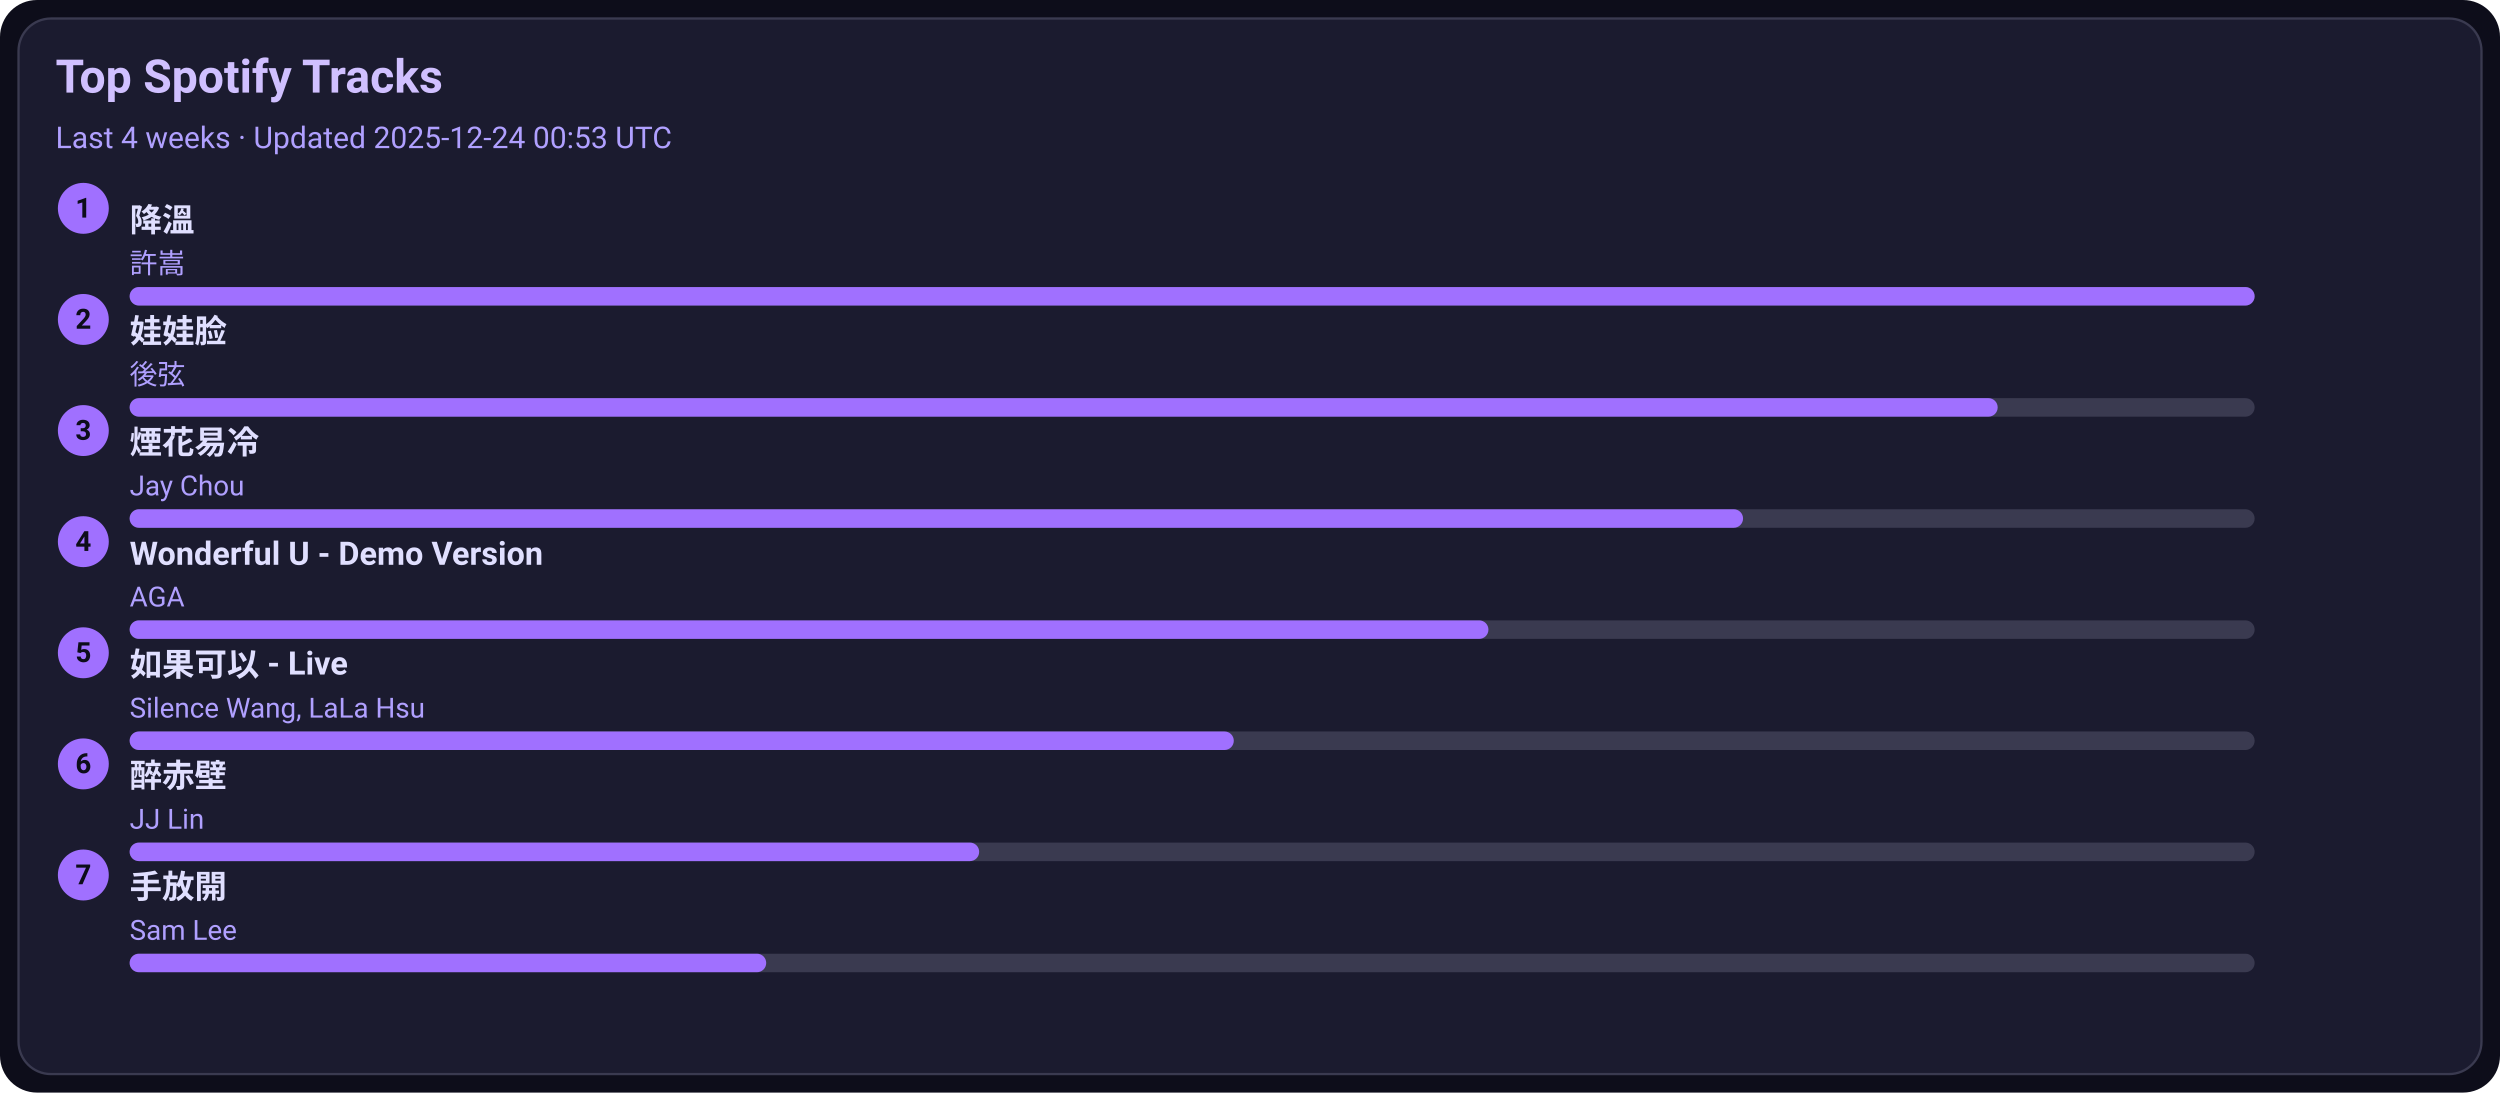
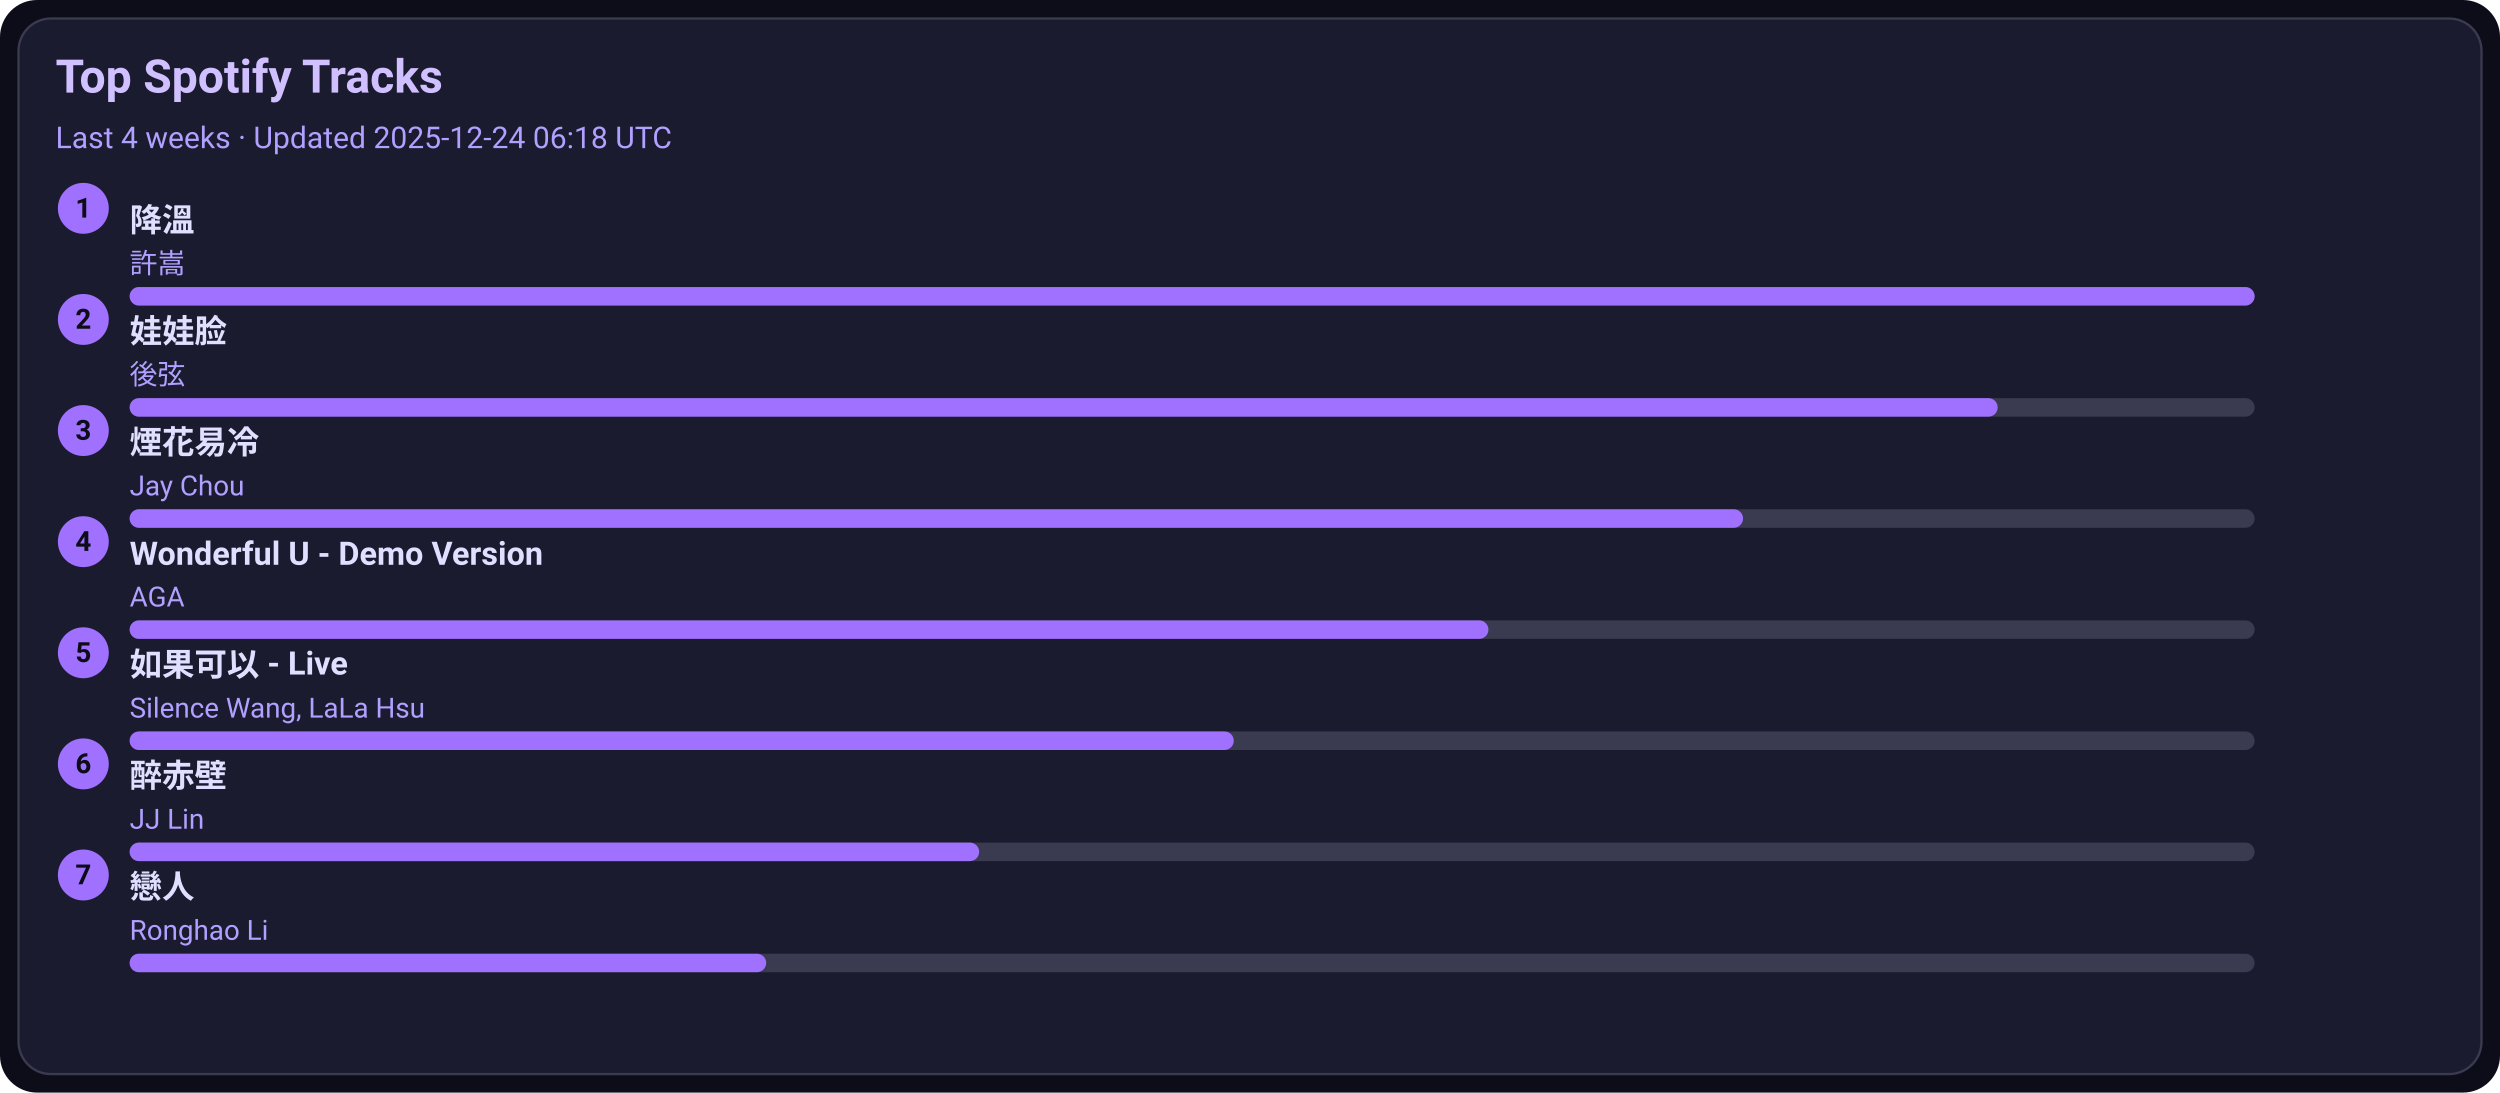
<svg xmlns="http://www.w3.org/2000/svg" width="1080" height="472" viewBox="0 0 1080 472">
  <style>text{font-family:-apple-system,BlinkMacSystemFont,Segoe UI,Roboto,Ubuntu,Helvetica Neue,Arial,Noto Sans,sans-serif}</style>
  <rect width="1080" height="472" rx="16" fill="#0d0d1a" />
  <rect x="8" y="8" width="1064" height="456" rx="14" fill="#1b1b2f" stroke="#3a3a50" />
  <text x="24" y="40" font-size="20" fill="#d0c0ff" font-weight="600">Top Spotify Tracks</text>
-   <text x="24" y="64" font-size="13" fill="#b0a0ff">Last 4 weeks · Updated 2025-12-24 00:53 UTC</text>
+   <text x="24" y="64" font-size="13" fill="#b0a0ff">Last 4 weeks · Updated 2025-12-24 06:18 UTC</text>
  <circle cx="36" cy="90" r="11" fill="#a070ff" />
  <text x="36" y="94" text-anchor="middle" font-size="12" fill="#0d0d1a" font-weight="700">1</text>
  <a href="https://open.spotify.com/track/2q9uhrOfyOnBa3oWR1PfYT" target="_blank" rel="noopener noreferrer">
    <text x="56" y="100" font-size="14" fill="#e0dfff" font-weight="600">降溫</text>
  </a>
  <text x="56" y="118" font-size="12" fill="#b0a0ff">許嵩</text>
  <rect x="56" y="124" width="918" height="8" rx="4" fill="#3a3a50" />
  <rect x="56" y="124" width="918" height="8" rx="4" fill="#a070ff" />
  <circle cx="36" cy="138" r="11" fill="#a070ff" />
  <text x="36" y="142" text-anchor="middle" font-size="12" fill="#0d0d1a" font-weight="700">2</text>
  <a href="https://open.spotify.com/track/08ouEICweFmqfgPJnRIQkE" target="_blank" rel="noopener noreferrer">
    <text x="56" y="148" font-size="14" fill="#e0dfff" font-weight="600">娃娃脸</text>
  </a>
  <text x="56" y="166" font-size="12" fill="#b0a0ff">後弦</text>
  <rect x="56" y="172" width="918" height="8" rx="4" fill="#3a3a50" />
  <rect x="56" y="172" width="807" height="8" rx="4" fill="#a070ff" />
  <circle cx="36" cy="186" r="11" fill="#a070ff" />
  <text x="36" y="190" text-anchor="middle" font-size="12" fill="#0d0d1a" font-weight="700">3</text>
  <a href="https://open.spotify.com/track/24beWW0pQCJEF3IVSpIryu" target="_blank" rel="noopener noreferrer">
    <text x="56" y="196" font-size="14" fill="#e0dfff" font-weight="600">煙花易冷</text>
  </a>
  <text x="56" y="214" font-size="12" fill="#b0a0ff">Jay Chou</text>
  <rect x="56" y="220" width="918" height="8" rx="4" fill="#3a3a50" />
  <rect x="56" y="220" width="697" height="8" rx="4" fill="#a070ff" />
  <circle cx="36" cy="234" r="11" fill="#a070ff" />
  <text x="36" y="238" text-anchor="middle" font-size="12" fill="#0d0d1a" font-weight="700">4</text>
  <a href="https://open.spotify.com/track/2eSNpIOFoi1Q8wxw6CycXJ" target="_blank" rel="noopener noreferrer">
    <text x="56" y="244" font-size="14" fill="#e0dfff" font-weight="600">Wonderful U - Demo Version</text>
  </a>
  <text x="56" y="262" font-size="12" fill="#b0a0ff">AGA</text>
  <rect x="56" y="268" width="918" height="8" rx="4" fill="#3a3a50" />
  <rect x="56" y="268" width="587" height="8" rx="4" fill="#a070ff" />
  <circle cx="36" cy="282" r="11" fill="#a070ff" />
  <text x="36" y="286" text-anchor="middle" font-size="12" fill="#0d0d1a" font-weight="700">5</text>
  <a href="https://open.spotify.com/track/6IF65dJzfmPcX7jwDegwoo" target="_blank" rel="noopener noreferrer">
    <text x="56" y="292" font-size="14" fill="#e0dfff" font-weight="600">如果可以 - Live</text>
  </a>
  <text x="56" y="310" font-size="12" fill="#b0a0ff">Silence Wang, LaLa Hsu</text>
  <rect x="56" y="316" width="918" height="8" rx="4" fill="#3a3a50" />
  <rect x="56" y="316" width="477" height="8" rx="4" fill="#a070ff" />
  <circle cx="36" cy="330" r="11" fill="#a070ff" />
  <text x="36" y="334" text-anchor="middle" font-size="12" fill="#0d0d1a" font-weight="700">6</text>
  <a href="https://open.spotify.com/track/69lAYqbyHL1A0gctdLd9WV" target="_blank" rel="noopener noreferrer">
    <text x="56" y="340" font-size="14" fill="#e0dfff" font-weight="600">醉赤壁</text>
  </a>
  <text x="56" y="358" font-size="12" fill="#b0a0ff">JJ Lin</text>
  <rect x="56" y="364" width="918" height="8" rx="4" fill="#3a3a50" />
  <rect x="56" y="364" width="367" height="8" rx="4" fill="#a070ff" />
  <circle cx="36" cy="378" r="11" fill="#a070ff" />
  <text x="36" y="382" text-anchor="middle" font-size="12" fill="#0d0d1a" font-weight="700">7</text>
-   <a href="https://open.spotify.com/track/2Dd9EXYXI2NNrLG61OtWQv" target="_blank" rel="noopener noreferrer">
-     <text x="56" y="388" font-size="14" fill="#e0dfff" font-weight="600">手放開</text>
+   <a href="https://open.spotify.com/track/3eDz7gA410uim6ydVqqjyR" target="_blank" rel="noopener noreferrer">
+     <text x="56" y="388" font-size="14" fill="#e0dfff" font-weight="600">戀人</text>
  </a>
-   <text x="56" y="406" font-size="12" fill="#b0a0ff">Sam Lee</text>
+   <text x="56" y="406" font-size="12" fill="#b0a0ff">Ronghao Li</text>
  <rect x="56" y="412" width="918" height="8" rx="4" fill="#3a3a50" />
  <rect x="56" y="412" width="275" height="8" rx="4" fill="#a070ff" />
</svg>
